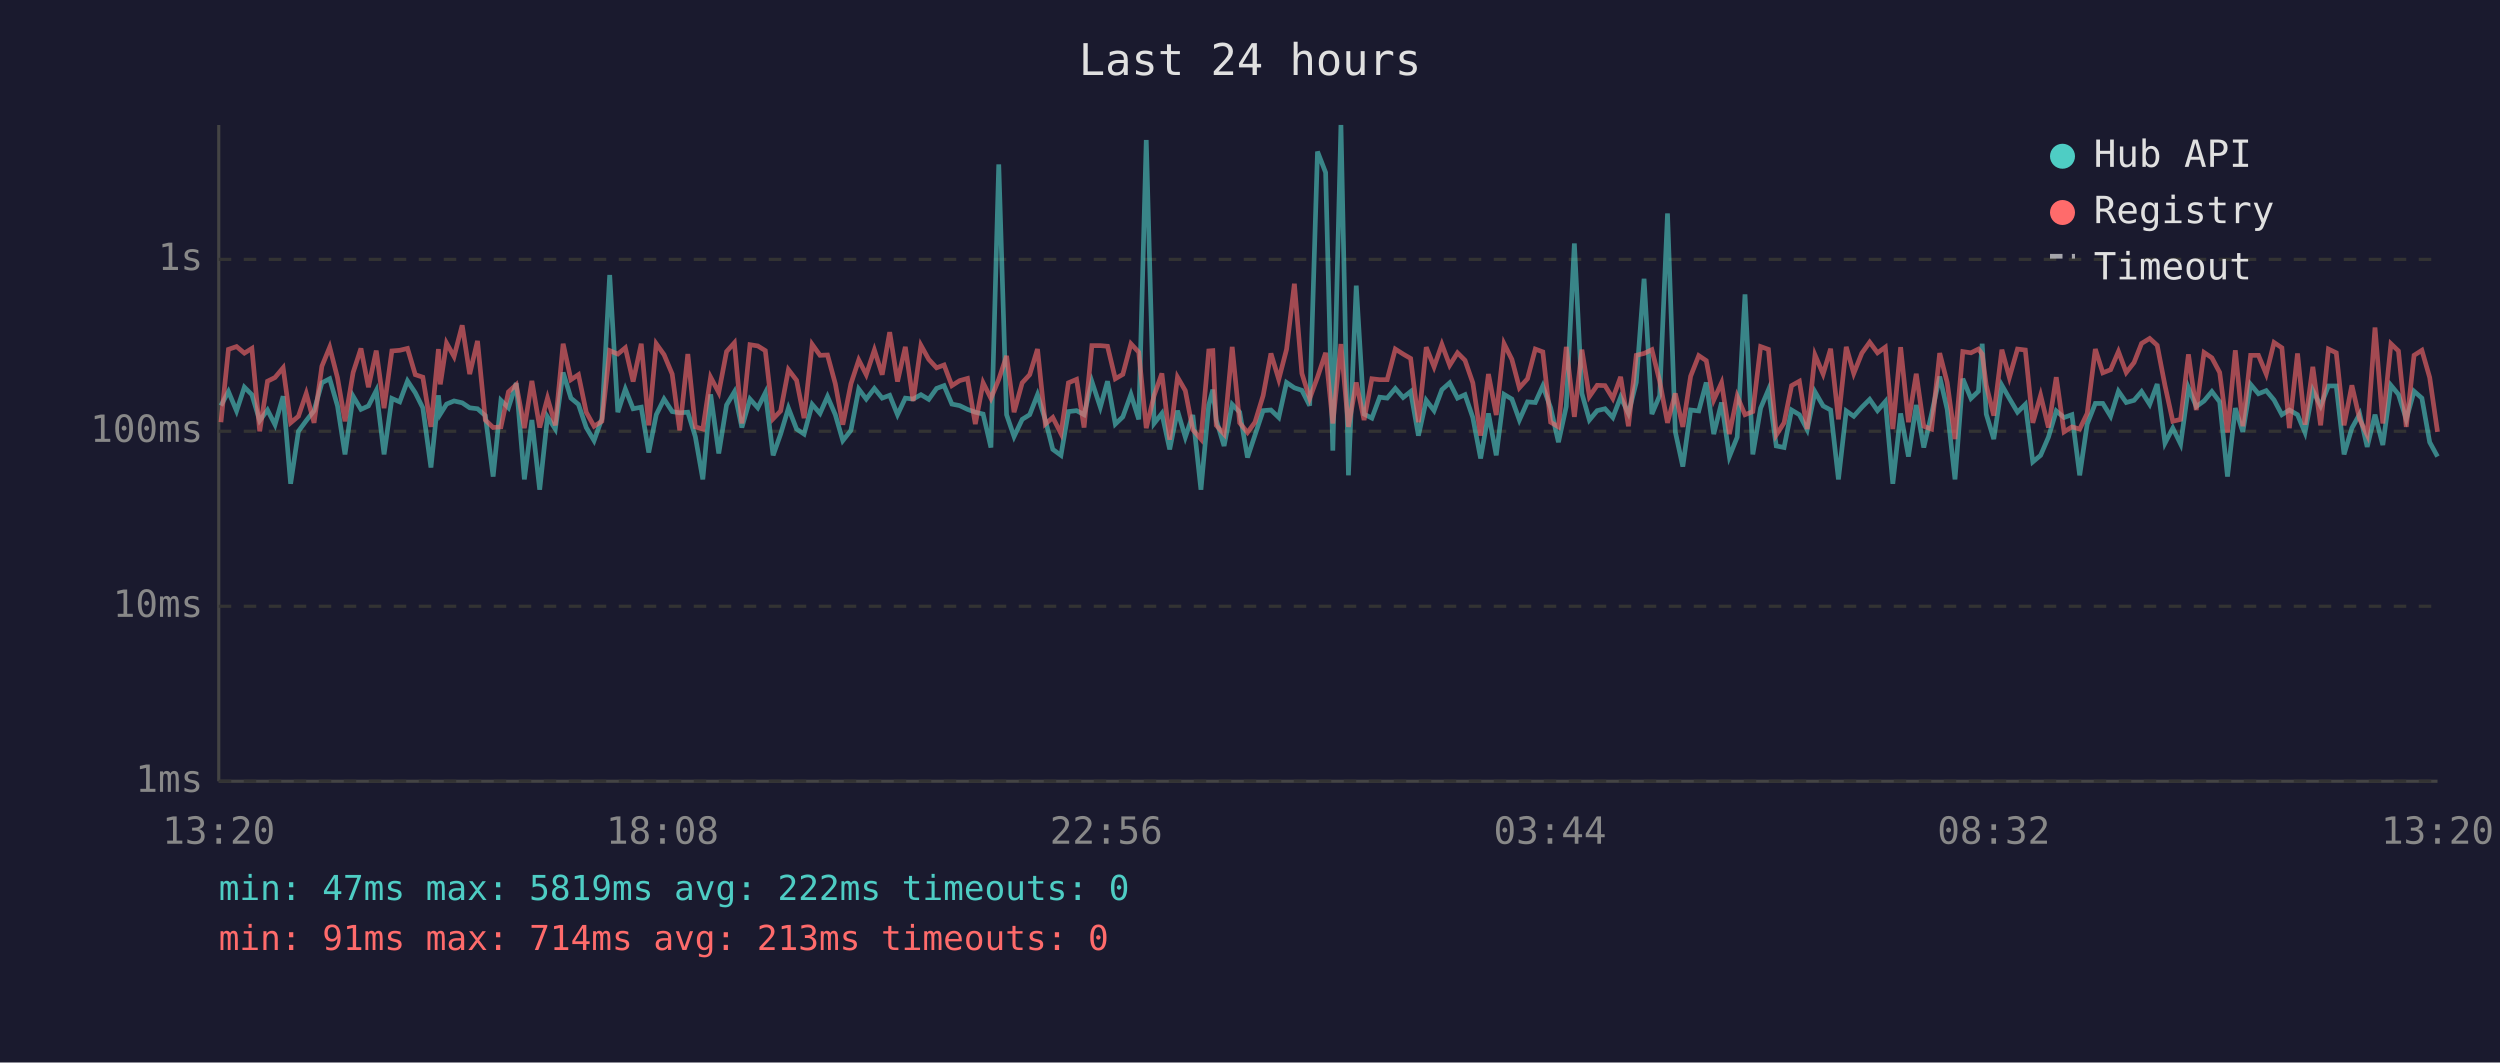
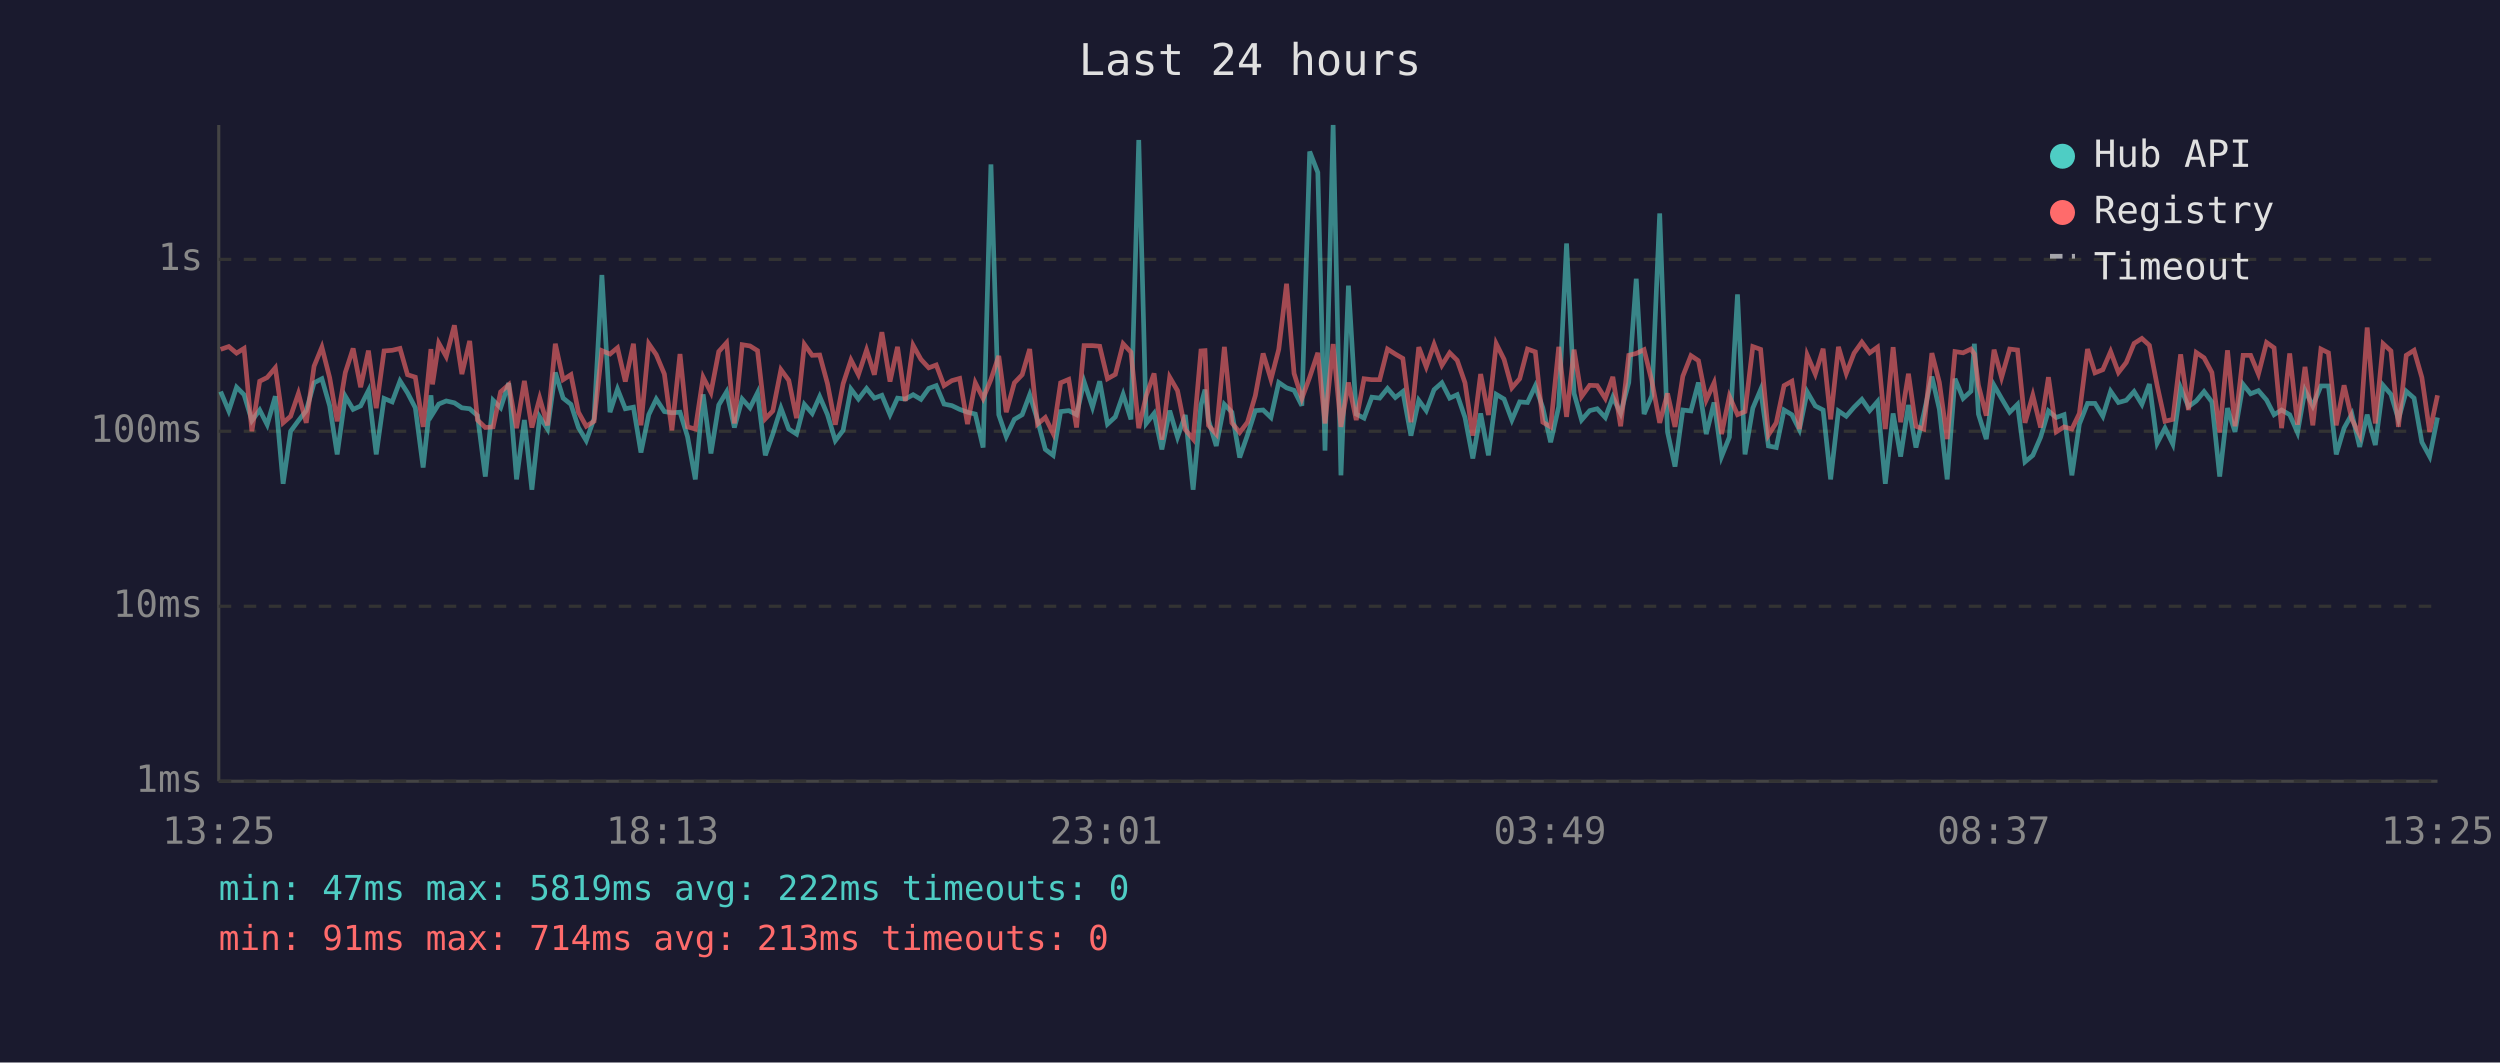
<svg xmlns="http://www.w3.org/2000/svg" viewBox="0 0 800 340" font-family="monospace" font-size="12">
  <rect width="800" height="340" fill="#1a1a2e" />
  <text x="400" y="24" fill="#e0e0e0" font-size="14" text-anchor="middle">Last 24 hours</text>
  <line x1="70" y1="40" x2="70" y2="250" stroke="#444" stroke-width="1" />
  <line x1="70" y1="250" x2="780" y2="250" stroke="#444" stroke-width="1" />
  <line x1="70" y1="250" x2="780" y2="250" stroke="#333" stroke-width="1" stroke-dasharray="4" />
  <text x="65" y="250" fill="#888" text-anchor="end" dominant-baseline="middle">1ms</text>
  <line x1="70" y1="194" x2="780" y2="194" stroke="#333" stroke-width="1" stroke-dasharray="4" />
  <text x="65" y="194" fill="#888" text-anchor="end" dominant-baseline="middle">10ms</text>
  <line x1="70" y1="138" x2="780" y2="138" stroke="#333" stroke-width="1" stroke-dasharray="4" />
  <text x="65" y="138" fill="#888" text-anchor="end" dominant-baseline="middle">100ms</text>
  <line x1="70" y1="83" x2="780" y2="83" stroke="#333" stroke-width="1" stroke-dasharray="4" />
  <text x="65" y="83" fill="#888" text-anchor="end" dominant-baseline="middle">1s</text>
-   <text x="70" y="270" fill="#888" text-anchor="middle">13:20</text>
-   <text x="212" y="270" fill="#888" text-anchor="middle">18:08</text>
-   <text x="354" y="270" fill="#888" text-anchor="middle">22:56</text>
-   <text x="496" y="270" fill="#888" text-anchor="middle">03:44</text>
-   <text x="638" y="270" fill="#888" text-anchor="middle">08:32</text>
-   <text x="780" y="270" fill="#888" text-anchor="middle">13:20</text>
-   <polyline points="70.7,129.8 73.1,125.3 75.7,131.5 78.2,123.9 80.6,126.3 83.1,134.6 85.6,131.2 88.0,135.9 90.6,126.8 93.0,154.8 95.5,138.0 98.0,134.6 100.5,131.4 103.0,122.5 105.5,121.2 108.0,129.9 110.4,145.4 113.0,126.8 115.5,131.0 117.9,129.9 120.4,125.0 122.9,145.4 125.4,127.5 127.9,128.6 130.4,121.9 132.9,125.7 135.3,130.5 137.9,149.6 140.3,126.5 140.9,132.5 142.9,129.3 145.3,128.3 147.9,128.9 150.3,130.5 152.8,130.8 155.3,133.0 157.8,152.5 160.3,128.1 162.7,130.5 165.2,122.6 167.8,153.4 170.2,134.4 172.7,156.7 175.2,133.4 177.7,137.3 180.2,119.2 182.7,127.4 185.1,129.4 187.6,136.8 190.1,141.0 192.6,134.0 195.1,88.0 197.7,131.9 200.1,124.5 202.6,130.8 205.2,130.3 207.6,144.8 210.0,132.7 212.5,127.7 215.1,131.7 217.5,132.1 220.1,131.9 222.5,139.7 224.9,153.4 227.4,126.2 230.0,145.1 232.5,129.6 235.0,125.4 237.4,136.8 240.0,127.7 242.5,130.5 244.9,125.7 247.4,145.7 249.8,138.9 252.3,130.6 254.9,137.3 257.3,138.9 259.9,129.4 262.4,132.3 264.8,126.9 267.3,132.7 269.7,141.0 272.3,137.7 274.8,124.5 277.2,127.7 279.8,124.3 282.3,127.4 284.7,126.5 287.2,132.7 289.7,127.4 292.2,127.7 294.7,126.3 297.2,127.8 299.7,124.3 302.1,123.4 304.6,129.3 307.1,129.8 309.6,131.0 312.1,131.9 314.6,132.5 317.1,143.2 319.6,52.6 322.1,132.7 324.5,139.7 327.1,134.2 329.5,132.7 332.0,126.3 334.5,134.4 336.9,143.8 339.5,145.7 341.9,131.7 344.5,131.4 346.9,132.7 349.4,122.1 352.1,130.3 354.4,122.0 356.9,135.7 359.3,133.4 361.9,126.2 364.4,134.2 366.8,44.8 369.3,135.5 371.8,132.3 374.3,143.8 376.8,131.4 379.3,139.9 381.7,132.8 384.3,156.7 386.8,129.6 388.1,124.7 389.2,134.4 391.7,142.7 394.3,129.4 396.7,131.9 399.2,146.4 401.6,139.2 404.2,131.4 406.7,131.2 409.2,133.6 411.7,122.4 414.2,124.1 416.6,124.9 419.1,129.8 421.6,48.5 424.2,55.2 426.5,144.2 429.1,40.0 431.5,152.1 434.0,91.4 436.5,132.5 439.0,133.8 441.5,127.1 443.9,127.4 446.5,124.3 449.0,127.2 451.4,125.3 453.9,139.4 456.4,128.1 458.9,131.4 461.4,124.7 463.9,122.5 466.4,127.4 468.8,126.3 471.3,133.6 473.8,146.7 476.3,132.3 478.8,145.7 481.3,126.2 483.8,127.7 486.2,134.4 488.8,128.6 491.3,128.8 493.7,123.5 496.2,130.5 498.7,141.5 501.2,130.1 503.8,77.9 506.2,125.9 508.6,134.4 511.1,131.4 513.6,130.8 516.1,133.6 518.6,127.1 521.1,132.3 523.6,122.4 526.1,89.2 528.6,132.5 531.1,126.6 533.6,68.3 536.1,138.2 538.5,149.3 541.0,131.2 543.6,131.5 546.0,122.4 548.4,138.9 550.9,128.8 553.4,146.1 555.9,139.9 558.4,94.2 560.9,145.4 563.4,130.6 565.9,124.7 568.4,142.7 570.9,143.2 573.3,131.2 575.8,132.7 578.3,137.5 580.8,125.4 583.4,129.9 585.8,131.2 588.3,153.4 590.8,131.5 593.2,133.2 595.8,130.3 598.3,127.8 600.8,131.4 603.3,128.5 605.7,154.8 608.2,132.3 610.7,146.1 613.2,129.6 615.6,143.2 618.1,132.5 620.7,120.5 623.1,131.0 625.6,153.4 628.1,121.2 630.7,127.5 633.1,125.2 634.3,110.0 635.6,132.5 638.0,140.5 640.6,123.3 643.0,127.5 645.6,131.9 648.1,129.4 650.5,147.8 653.0,145.7 655.5,139.9 658.0,131.5 660.5,133.6 663.0,132.7 665.5,152.1 667.9,135.7 670.5,129.1 672.9,129.1 675.4,133.2 677.9,125.2 680.4,128.8 682.9,128.1 685.3,125.3 687.9,129.4 690.3,122.9 692.8,141.8 695.3,137.0 697.8,142.1 700.3,124.1 702.8,130.1 705.3,128.3 707.8,125.3 710.3,128.6 712.8,152.5 715.3,130.6 717.7,138.2 720.2,123.0 722.7,126.0 725.2,125.0 727.7,128.0 730.2,132.7 732.6,131.2 735.2,132.7 737.6,138.4 740.1,124.9 742.6,129.9 745.1,123.5 747.6,123.5 750.1,145.4 752.6,137.0 755.1,132.5 757.5,143.0 760.0,132.7 762.5,142.4 765.1,123.3 767.5,126.2 770.0,134.2 772.5,125.2 775.0,127.4 777.5,141.5 780.0,146.1" fill="none" stroke="#4ecdc4" stroke-width="1.5" opacity="0.6" />
-   <polyline points="70.7,135.1 73.1,111.8 75.7,110.9 78.2,113.0 80.6,111.5 83.1,138.0 85.6,122.0 88.0,120.8 90.6,117.7 93.0,135.3 95.5,133.2 98.0,125.9 100.5,135.3 103.0,117.2 105.5,111.1 108.0,120.9 110.4,134.8 113.0,119.2 115.5,111.5 117.9,123.9 120.4,112.2 122.9,130.6 125.4,112.3 127.9,112.1 130.4,111.5 132.9,119.9 135.3,120.7 137.9,136.6 140.3,111.7 140.9,123.0 142.9,109.8 145.3,114.1 147.9,104.1 150.3,119.7 152.8,109.1 155.3,134.4 157.8,136.8 160.3,136.6 162.7,125.4 165.2,123.1 167.8,137.0 170.2,121.9 172.7,136.8 175.2,127.4 177.7,136.1 180.2,110.0 182.7,121.5 185.1,119.9 187.6,131.9 190.1,136.4 192.6,134.8 195.1,112.2 197.7,113.3 200.1,111.3 202.6,122.1 205.2,110.0 207.6,136.1 210.0,110.0 212.5,113.5 215.1,119.7 217.5,137.7 220.1,113.3 222.5,136.6 224.9,137.3 227.4,120.7 230.0,125.6 232.5,112.5 235.0,109.7 237.4,135.5 240.0,110.3 242.5,110.7 244.9,112.2 247.4,134.0 249.8,131.5 252.3,118.3 254.9,121.7 257.3,133.8 259.9,110.2 262.4,113.7 264.8,113.6 267.3,122.8 269.7,135.9 272.3,122.8 274.8,115.2 277.2,119.9 279.8,112.0 282.3,119.9 284.7,106.3 287.2,122.1 289.7,111.0 292.2,128.3 294.7,110.5 297.2,115.0 299.7,117.7 302.1,116.8 304.6,123.4 307.1,121.8 309.6,121.1 312.1,135.7 314.6,122.5 317.1,127.5 319.6,121.4 322.1,113.9 324.5,131.9 327.1,122.5 329.5,119.9 332.0,111.7 334.5,135.7 336.9,133.6 339.5,138.7 341.9,122.5 344.5,121.4 346.9,136.8 349.4,110.6 352.1,110.6 354.4,110.8 356.9,121.2 359.3,119.8 361.9,110.0 364.4,112.7 366.8,137.0 369.3,126.6 371.8,119.5 374.3,140.7 376.8,120.7 379.3,125.0 381.7,137.5 384.3,140.5 386.8,112.3 388.1,112.2 389.2,136.1 391.7,138.9 394.3,111.0 396.7,135.3 399.2,138.4 401.6,135.1 404.2,126.6 406.7,113.1 409.2,121.4 411.7,111.8 414.2,90.8 416.6,119.5 419.1,127.5 421.6,120.7 424.2,112.9 426.5,135.5 429.1,110.1 431.5,136.6 434.0,122.4 436.5,134.4 439.0,121.2 441.5,121.5 443.9,121.5 446.5,111.7 449.0,113.3 451.4,114.7 453.9,135.1 456.4,111.1 458.9,117.4 461.4,110.2 463.9,116.9 466.4,112.9 468.8,115.3 471.3,122.5 473.8,139.4 476.3,119.7 478.8,132.8 481.3,110.0 483.8,115.0 486.2,124.1 488.8,121.2 491.3,111.7 493.7,112.6 496.2,135.1 498.7,136.6 501.2,111.0 503.8,133.4 506.2,111.9 508.6,126.9 511.1,123.3 513.6,123.4 516.1,127.5 518.6,120.6 521.1,136.4 523.6,113.7 526.1,113.1 528.6,111.9 531.1,122.0 533.6,135.3 536.1,125.9 538.5,136.6 541.0,120.4 543.6,113.8 546.0,115.4 548.4,128.0 550.9,122.5 553.4,138.9 555.9,126.8 558.4,132.7 560.9,131.7 563.4,110.9 565.9,111.8 568.4,139.2 570.9,135.3 573.3,123.4 575.8,122.0 578.3,137.3 580.8,113.6 583.4,119.7 585.8,111.6 588.3,134.2 590.8,111.0 593.2,119.5 595.8,113.0 598.3,109.5 600.8,112.9 603.3,111.1 605.7,137.3 608.2,111.1 610.7,135.1 613.2,119.6 615.6,136.4 618.1,137.3 620.7,113.0 623.1,122.4 625.6,140.5 628.1,112.5 630.7,112.9 633.1,111.7 634.3,113.3 635.6,123.3 638.0,133.0 640.6,111.9 643.0,120.8 645.6,111.7 648.1,112.0 650.5,135.3 653.0,126.5 655.5,136.8 658.0,120.7 660.5,138.2 663.0,136.6 665.5,137.3 667.9,132.3 670.5,111.7 672.9,119.3 675.4,118.3 677.9,112.5 680.4,119.2 682.9,116.0 685.3,109.9 687.9,108.3 690.3,110.5 692.8,123.4 695.3,134.8 697.8,134.2 700.3,113.4 702.8,131.2 705.3,112.8 707.8,114.5 710.3,119.2 712.8,138.4 715.3,112.1 717.7,136.4 720.2,113.7 722.7,113.7 725.2,119.7 727.7,109.6 730.2,111.3 732.6,137.0 735.2,113.1 737.6,135.9 740.1,117.4 742.6,136.1 745.1,111.7 747.6,112.9 750.1,136.1 752.6,123.3 755.1,134.2 757.5,139.2 760.0,104.8 762.5,135.5 765.1,110.0 767.5,112.3 770.0,136.6 772.5,113.7 775.0,112.1 777.5,120.8 780.0,138.2" fill="none" stroke="#ff6b6b" stroke-width="1.5" opacity="0.6" />
+   <text x="70" y="270" fill="#888" text-anchor="middle">13:25</text>
+   <text x="212" y="270" fill="#888" text-anchor="middle">18:13</text>
+   <text x="354" y="270" fill="#888" text-anchor="middle">23:01</text>
+   <text x="496" y="270" fill="#888" text-anchor="middle">03:49</text>
+   <text x="638" y="270" fill="#888" text-anchor="middle">08:37</text>
+   <text x="780" y="270" fill="#888" text-anchor="middle">13:25</text>
+   <polyline points="70.6,125.3 73.2,131.5 75.7,123.9 78.1,126.3 80.6,134.6 83.1,131.2 85.5,135.9 88.1,126.8 90.6,154.8 93.0,138.0 95.5,134.6 98.0,131.4 100.5,122.5 103.0,121.2 105.5,129.9 107.9,145.4 110.5,126.8 113.0,131.0 115.4,129.9 117.9,125.0 120.4,145.4 122.9,127.5 125.5,128.6 128.0,121.9 130.4,125.7 132.9,130.5 135.4,149.6 137.9,126.5 138.4,132.5 140.4,129.3 142.8,128.3 145.4,128.9 147.8,130.5 150.3,130.8 152.8,133.0 155.3,152.5 157.8,128.1 160.2,130.5 162.8,122.6 165.3,153.4 167.8,134.4 170.2,156.7 172.7,133.4 175.2,137.3 177.7,119.2 180.2,127.4 182.7,129.4 185.1,136.8 187.6,141.0 190.1,134.0 192.6,88.0 195.2,131.9 197.6,124.5 200.1,130.8 202.7,130.3 205.1,144.8 207.6,132.7 210.0,127.7 212.6,131.7 215.0,132.1 217.6,131.9 220.0,139.7 222.5,153.4 225.0,126.2 227.5,145.1 230.0,129.6 232.5,125.4 235.0,136.8 237.5,127.7 240.0,130.5 242.4,125.7 244.9,145.7 247.3,138.9 249.9,130.6 252.4,137.3 254.9,138.9 257.4,129.4 259.9,132.3 262.3,126.9 264.8,132.7 267.3,141.0 269.8,137.7 272.3,124.5 274.7,127.7 277.3,124.3 279.8,127.4 282.2,126.5 284.8,132.7 287.2,127.4 289.7,127.7 292.2,126.3 294.7,127.8 297.2,124.3 299.6,123.4 302.1,129.3 304.6,129.8 307.1,131.0 309.6,131.9 312.1,132.5 314.6,143.2 317.1,52.6 319.6,132.7 322.0,139.7 324.6,134.2 327.1,132.7 329.5,126.3 332.0,134.4 334.5,143.8 337.0,145.7 339.4,131.7 342.0,131.4 344.5,132.7 346.9,122.1 349.6,130.3 351.9,122.0 354.4,135.7 356.9,133.4 359.4,126.2 361.9,134.2 364.4,44.8 366.8,135.5 369.3,132.3 371.8,143.8 374.3,131.4 376.8,139.9 379.3,132.8 381.8,156.7 384.3,129.6 385.6,124.7 386.7,134.4 389.2,142.7 391.8,129.4 394.2,131.9 396.7,146.4 399.2,139.2 401.7,131.4 404.2,131.2 406.7,133.6 409.2,122.4 411.7,124.1 414.1,124.9 416.6,129.8 419.1,48.5 421.7,55.2 424.0,144.2 426.6,40.0 429.1,152.1 431.5,91.4 434.0,132.5 436.5,133.8 439.0,127.1 441.5,127.4 444.0,124.3 446.5,127.2 448.9,125.3 451.5,139.4 454.0,128.1 456.4,131.4 458.9,124.7 461.4,122.5 463.9,127.4 466.3,126.3 468.8,133.6 471.3,146.7 473.8,132.3 476.3,145.7 478.8,126.2 481.3,127.7 483.8,134.4 486.3,128.6 488.8,128.8 491.3,123.5 493.7,130.5 496.2,141.5 498.8,130.1 501.3,77.9 503.7,125.9 506.1,134.4 508.7,131.4 511.1,130.8 513.7,133.6 516.1,127.1 518.6,132.3 521.2,122.4 523.6,89.2 526.1,132.5 528.6,126.6 531.1,68.3 533.6,138.2 536.0,149.3 538.5,131.2 541.1,131.5 543.5,122.4 546.0,138.9 548.5,128.8 550.9,146.1 553.4,139.9 556.0,94.2 558.4,145.4 560.9,130.6 563.4,124.7 565.9,142.7 568.4,143.2 570.9,131.2 573.4,132.7 575.8,137.5 578.3,125.4 580.9,129.9 583.4,131.2 585.8,153.4 588.3,131.5 590.8,133.2 593.3,130.3 595.8,127.8 598.3,131.4 600.8,128.5 603.3,154.8 605.8,132.3 608.2,146.1 610.7,129.6 613.1,143.2 615.6,132.5 618.2,120.5 620.6,131.0 623.1,153.4 625.6,121.2 628.2,127.5 630.7,125.2 631.8,110.0 633.1,132.5 635.6,140.5 638.1,123.3 640.5,127.5 643.1,131.9 645.6,129.4 648.0,147.8 650.5,145.7 653.0,139.9 655.5,131.5 658.0,133.6 660.5,132.7 663.0,152.1 665.4,135.7 668.0,129.1 670.4,129.1 672.9,133.2 675.4,125.2 677.9,128.8 680.4,128.1 682.9,125.3 685.4,129.4 687.8,122.9 690.3,141.8 692.8,137.0 695.3,142.1 697.8,124.1 700.3,130.1 702.8,128.3 705.3,125.3 707.8,128.6 710.3,152.5 712.8,130.6 715.2,138.2 717.8,123.0 720.2,126.0 722.7,125.0 725.3,128.0 727.7,132.7 730.1,131.2 732.7,132.7 735.2,138.4 737.6,124.9 740.1,129.9 742.7,123.5 745.1,123.5 747.6,145.4 750.1,137.0 752.6,132.5 755.1,143.0 757.5,132.7 760.1,142.4 762.6,123.3 765.1,126.2 767.5,134.2 770.0,125.2 772.5,127.4 775.0,141.5 777.5,146.1 780.0,133.6" fill="none" stroke="#4ecdc4" stroke-width="1.5" opacity="0.6" />
+   <polyline points="70.6,111.8 73.2,110.9 75.7,113.0 78.1,111.5 80.6,138.0 83.1,122.0 85.5,120.8 88.1,117.7 90.6,135.3 93.0,133.2 95.5,125.9 98.0,135.3 100.5,117.2 103.0,111.1 105.5,120.9 107.9,134.8 110.5,119.2 113.0,111.5 115.4,123.9 117.9,112.2 120.4,130.6 122.9,112.3 125.5,112.1 128.0,111.5 130.4,119.9 132.9,120.7 135.4,136.6 137.9,111.7 138.4,123.0 140.4,109.8 142.8,114.1 145.4,104.1 147.8,119.7 150.3,109.1 152.8,134.4 155.3,136.8 157.8,136.6 160.2,125.4 162.8,123.1 165.3,137.0 167.8,121.9 170.2,136.8 172.7,127.4 175.2,136.1 177.7,110.0 180.2,121.5 182.7,119.9 185.1,131.9 187.6,136.4 190.1,134.8 192.6,112.2 195.2,113.3 197.6,111.3 200.1,122.1 202.7,110.0 205.1,136.1 207.6,110.0 210.0,113.5 212.6,119.7 215.0,137.7 217.6,113.3 220.0,136.6 222.5,137.3 225.0,120.7 227.5,125.6 230.0,112.5 232.5,109.7 235.0,135.5 237.5,110.3 240.0,110.7 242.4,112.2 244.9,134.0 247.3,131.5 249.9,118.3 252.4,121.7 254.9,133.8 257.4,110.2 259.9,113.7 262.3,113.6 264.8,122.8 267.3,135.9 269.8,122.8 272.3,115.2 274.7,119.9 277.3,112.0 279.8,119.9 282.2,106.3 284.8,122.1 287.2,111.0 289.7,128.3 292.2,110.5 294.7,115.0 297.2,117.7 299.6,116.8 302.1,123.4 304.6,121.8 307.1,121.1 309.6,135.7 312.1,122.5 314.6,127.5 317.1,121.4 319.6,113.9 322.0,131.9 324.6,122.5 327.1,119.9 329.5,111.7 332.0,135.7 334.5,133.6 337.0,138.7 339.4,122.5 342.0,121.4 344.5,136.8 346.9,110.6 349.6,110.6 351.9,110.8 354.4,121.2 356.9,119.8 359.4,110.0 361.9,112.7 364.4,137.0 366.8,126.6 369.3,119.5 371.8,140.7 374.3,120.7 376.8,125.0 379.3,137.5 381.8,140.5 384.3,112.3 385.6,112.2 386.7,136.1 389.2,138.9 391.8,111.0 394.2,135.3 396.7,138.4 399.2,135.1 401.7,126.6 404.2,113.1 406.7,121.4 409.2,111.8 411.7,90.8 414.1,119.5 416.6,127.5 419.1,120.7 421.7,112.9 424.0,135.5 426.6,110.1 429.1,136.6 431.5,122.4 434.0,134.4 436.5,121.2 439.0,121.5 441.5,121.5 444.0,111.7 446.5,113.3 448.9,114.7 451.5,135.1 454.0,111.1 456.4,117.4 458.9,110.2 461.4,116.9 463.9,112.9 466.3,115.3 468.8,122.5 471.3,139.4 473.8,119.7 476.3,132.8 478.8,110.0 481.3,115.0 483.8,124.1 486.3,121.2 488.8,111.7 491.3,112.6 493.7,135.1 496.2,136.6 498.8,111.0 501.3,133.4 503.7,111.9 506.1,126.9 508.7,123.3 511.1,123.4 513.7,127.5 516.1,120.6 518.6,136.4 521.2,113.7 523.6,113.1 526.1,111.9 528.6,122.0 531.1,135.3 533.6,125.9 536.0,136.6 538.5,120.4 541.1,113.8 543.5,115.4 546.0,128.0 548.5,122.5 550.9,138.9 553.4,126.8 556.0,132.7 558.4,131.7 560.9,110.9 563.4,111.8 565.9,139.2 568.4,135.3 570.9,123.4 573.4,122.0 575.8,137.3 578.3,113.6 580.9,119.7 583.4,111.6 585.8,134.2 588.3,111.0 590.8,119.5 593.3,113.0 595.8,109.5 598.3,112.9 600.8,111.1 603.3,137.3 605.8,111.1 608.2,135.1 610.7,119.6 613.1,136.4 615.6,137.3 618.2,113.0 620.6,122.4 623.1,140.5 625.6,112.5 628.2,112.9 630.7,111.7 631.8,113.3 633.1,123.3 635.6,133.0 638.1,111.9 640.5,120.8 643.1,111.7 645.6,112.0 648.0,135.3 650.5,126.5 653.0,136.8 655.5,120.7 658.0,138.2 660.5,136.6 663.0,137.3 665.4,132.3 668.0,111.7 670.4,119.3 672.9,118.3 675.4,112.5 677.9,119.2 680.4,116.0 682.9,109.9 685.4,108.3 687.8,110.5 690.3,123.4 692.8,134.8 695.3,134.2 697.8,113.4 700.3,131.2 702.8,112.8 705.3,114.5 707.8,119.2 710.3,138.4 712.8,112.1 715.2,136.4 717.8,113.7 720.2,113.7 722.7,119.7 725.3,109.6 727.7,111.3 730.1,137.0 732.7,113.1 735.2,135.9 737.6,117.4 740.1,136.1 742.7,111.7 745.1,112.9 747.6,136.1 750.1,123.3 752.6,134.2 755.1,139.2 757.5,104.8 760.1,135.5 762.6,110.0 765.1,112.3 767.5,136.6 770.0,113.7 772.5,112.1 775.0,120.8 777.5,138.2 780.0,126.5" fill="none" stroke="#ff6b6b" stroke-width="1.5" opacity="0.6" />
  <circle cx="660" cy="50" r="4" fill="#4ecdc4" />
  <text x="670" y="50" fill="#e0e0e0" dominant-baseline="middle">Hub API</text>
  <circle cx="660" cy="68" r="4" fill="#ff6b6b" />
  <text x="670" y="68" fill="#e0e0e0" dominant-baseline="middle">Registry</text>
  <line x1="656" y1="82" x2="664" y2="82" stroke="#e0e0e0" stroke-width="1.5" stroke-dasharray="4,3" opacity="0.7" />
  <text x="670" y="86" fill="#e0e0e0" dominant-baseline="middle">Timeout</text>
  <text x="70" y="288" fill="#4ecdc4" font-size="11">min: 47ms  max: 5819ms  avg: 222ms  timeouts: 0</text>
  <text x="70" y="304" fill="#ff6b6b" font-size="11">min: 91ms  max: 714ms  avg: 213ms  timeouts: 0</text>
</svg>
